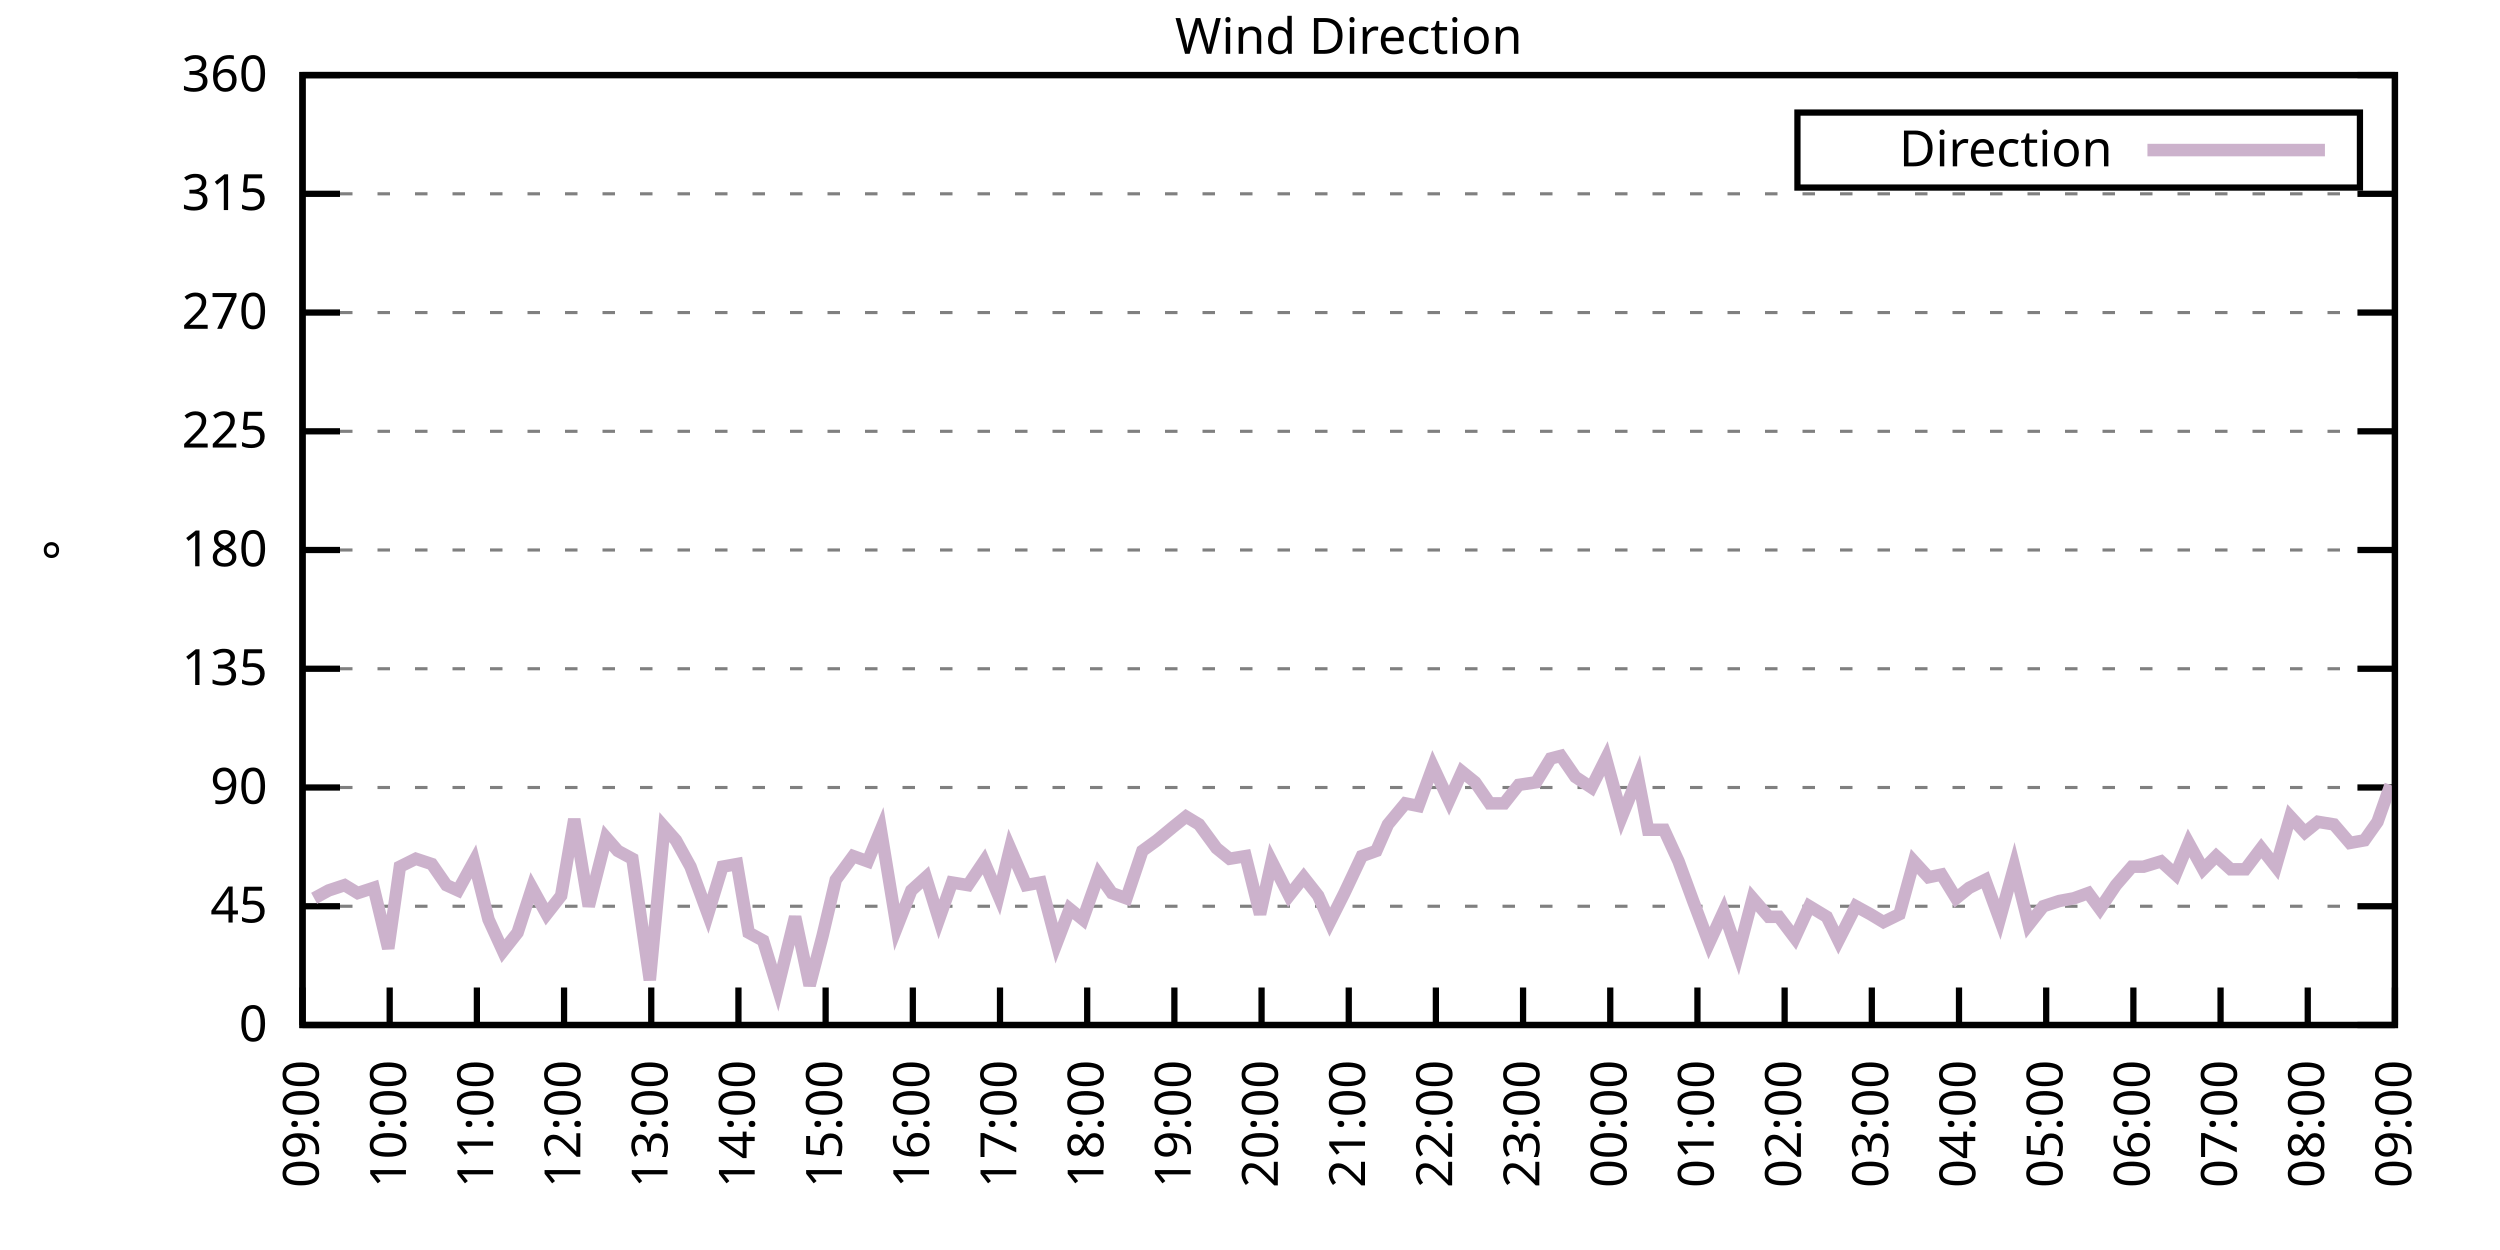
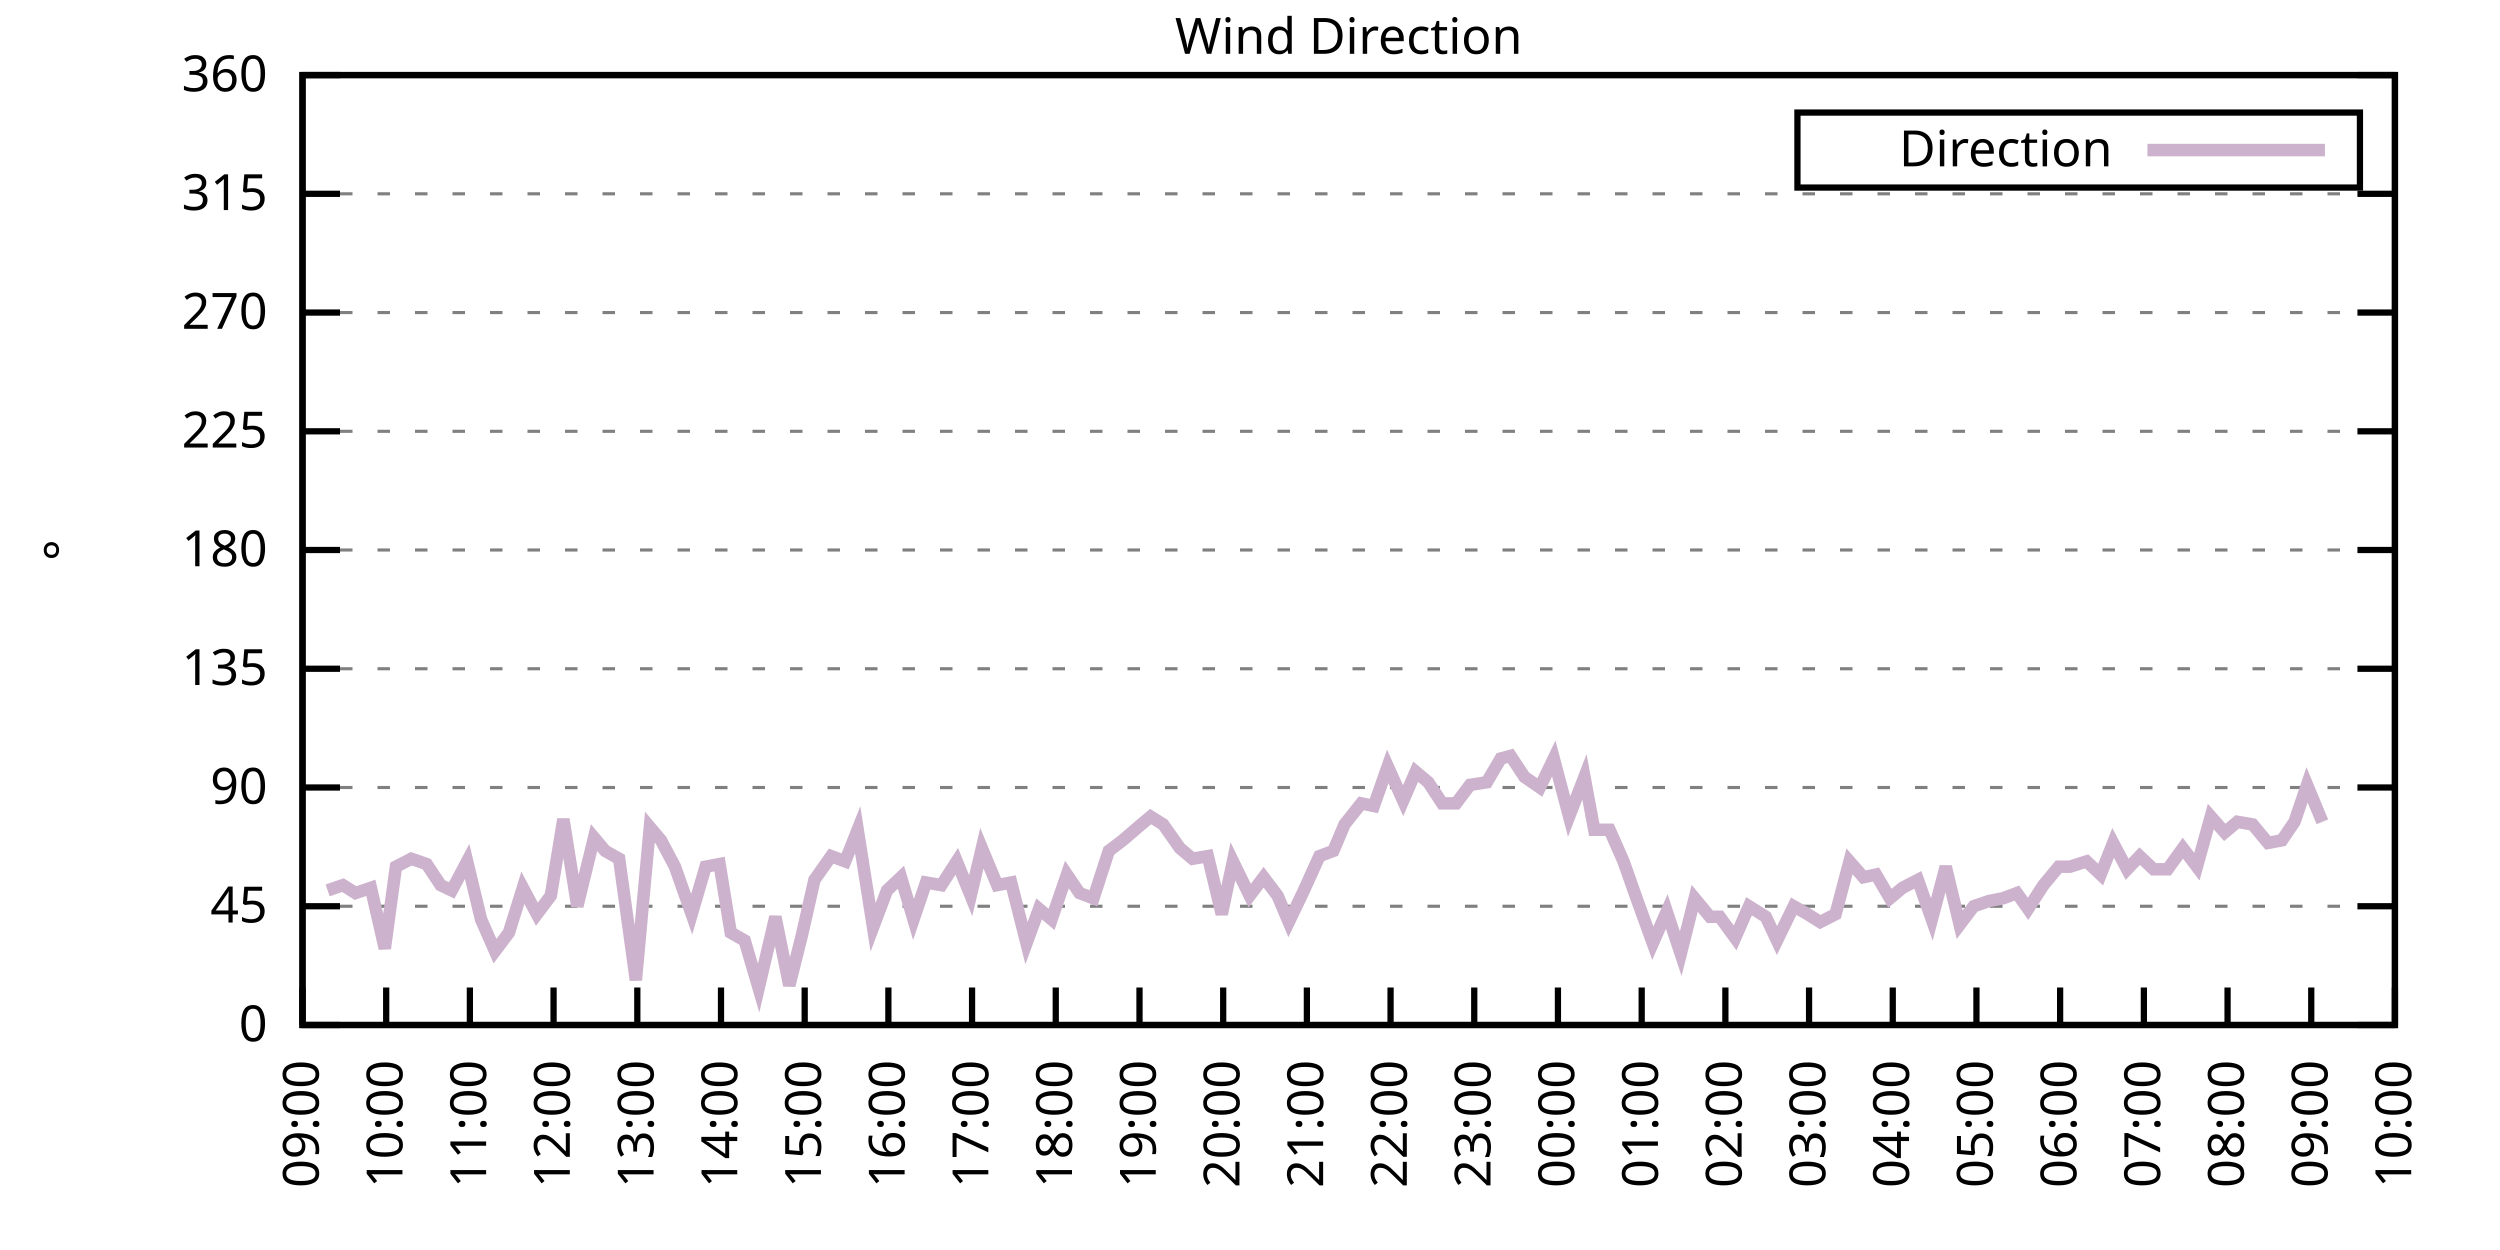
<svg xmlns="http://www.w3.org/2000/svg" xmlns:xlink="http://www.w3.org/1999/xlink" width="400" height="200" viewBox="0 0 400 200">
  <g id="gnuplot_canvas">
    <rect x="0" y="0" width="400" height="200" fill="none" />
    <defs>
      <circle id="gpDot" r="0.5" stroke-width="0.5" stroke="currentColor" />
      <path id="gpPt0" stroke-width="0.333" stroke="currentColor" d="M-1,0 h2 M0,-1 v2" />
      <path id="gpPt1" stroke-width="0.333" stroke="currentColor" d="M-1,-1 L1,1 M1,-1 L-1,1" />
      <path id="gpPt2" stroke-width="0.333" stroke="currentColor" d="M-1,0 L1,0 M0,-1 L0,1 M-1,-1 L1,1 M-1,1 L1,-1" />
      <rect id="gpPt3" stroke-width="0.333" stroke="currentColor" x="-1" y="-1" width="2" height="2" />
      <rect id="gpPt4" stroke-width="0.333" stroke="currentColor" fill="currentColor" x="-1" y="-1" width="2" height="2" />
      <circle id="gpPt5" stroke-width="0.333" stroke="currentColor" cx="0" cy="0" r="1" />
      <use xlink:href="#gpPt5" id="gpPt6" fill="currentColor" stroke="none" />
      <path id="gpPt7" stroke-width="0.333" stroke="currentColor" d="M0,-1.33 L-1.33,0.67 L1.33,0.67 z" />
      <use xlink:href="#gpPt7" id="gpPt8" fill="currentColor" stroke="none" />
      <use xlink:href="#gpPt7" id="gpPt9" stroke="currentColor" transform="rotate(180)" />
      <use xlink:href="#gpPt9" id="gpPt10" fill="currentColor" stroke="none" />
      <use xlink:href="#gpPt3" id="gpPt11" stroke="currentColor" transform="rotate(45)" />
      <use xlink:href="#gpPt11" id="gpPt12" fill="currentColor" stroke="none" />
      <path id="gpPt13" stroke-width="0.333" stroke="currentColor" d="M0,1.330 L1.265,0.411 L0.782,-1.067 L-0.782,-1.076 L-1.265,0.411 z" />
      <use xlink:href="#gpPt13" id="gpPt14" fill="currentColor" stroke="none" />
      <filter id="textbox" filterUnits="objectBoundingBox" x="0" y="0" height="1" width="1">
        <feFlood flood-color="white" flood-opacity="1" result="bgnd" />
        <feComposite in="SourceGraphic" in2="bgnd" operator="atop" />
      </filter>
      <filter id="greybox" filterUnits="objectBoundingBox" x="0" y="0" height="1" width="1">
        <feFlood flood-color="lightgrey" flood-opacity="1" result="grey" />
        <feComposite in="SourceGraphic" in2="grey" operator="atop" />
      </filter>
    </defs>
    <g fill="none" color="white" stroke="currentColor" stroke-width="1.00" stroke-linecap="butt" stroke-linejoin="miter">
</g>
    <g fill="none" color="black" stroke="currentColor" stroke-width="1.00" stroke-linecap="butt" stroke-linejoin="miter">
      <g stroke="none" shape-rendering="crispEdges">
        <polygon fill="rgb(255, 255, 255)" points="48.40,164.00 383.18,164.00 383.18,12.02 48.40,12.02 " />
      </g>
    </g>
    <g fill="none" color="black" stroke="currentColor" stroke-width="1.00" stroke-linecap="butt" stroke-linejoin="miter">
</g>
    <g fill="none" color="black" stroke="black" stroke-width="0.50" stroke-linecap="butt" stroke-linejoin="miter">
</g>
    <g fill="none" color="gray" stroke="currentColor" stroke-width="0.50" stroke-linecap="butt" stroke-linejoin="miter">
      <path stroke="gray" stroke-dasharray="2,4" class="gridline" d="M48.40,164.00 L383.19,164.00  " />
    </g>
    <g fill="none" color="gray" stroke="gray" stroke-width="1.00" stroke-linecap="butt" stroke-linejoin="miter">
</g>
    <g fill="none" color="black" stroke="currentColor" stroke-width="1.00" stroke-linecap="butt" stroke-linejoin="miter">
      <path stroke="black" d="M48.40,164.00 L54.40,164.00 M383.19,164.00 L377.19,164.00  " />
      <g transform="translate(42.80,166.60)" stroke="none" fill="black" font-family="Sans" font-size="8.00" text-anchor="end">
        <text>
          <tspan font-family="Sans"> 0</tspan>
        </text>
      </g>
    </g>
    <g fill="none" color="black" stroke="currentColor" stroke-width="1.00" stroke-linecap="butt" stroke-linejoin="miter">
</g>
    <g fill="none" color="black" stroke="black" stroke-width="0.50" stroke-linecap="butt" stroke-linejoin="miter">
</g>
    <g fill="none" color="gray" stroke="currentColor" stroke-width="0.50" stroke-linecap="butt" stroke-linejoin="miter">
      <path stroke="gray" stroke-dasharray="2,4" class="gridline" d="M48.40,145.00 L383.19,145.00  " />
    </g>
    <g fill="none" color="gray" stroke="gray" stroke-width="1.00" stroke-linecap="butt" stroke-linejoin="miter">
</g>
    <g fill="none" color="black" stroke="currentColor" stroke-width="1.00" stroke-linecap="butt" stroke-linejoin="miter">
      <path stroke="black" d="M48.40,145.00 L54.40,145.00 M383.19,145.00 L377.19,145.00  " />
      <g transform="translate(42.80,147.60)" stroke="none" fill="black" font-family="Sans" font-size="8.00" text-anchor="end">
        <text>
          <tspan font-family="Sans"> 45</tspan>
        </text>
      </g>
    </g>
    <g fill="none" color="black" stroke="currentColor" stroke-width="1.00" stroke-linecap="butt" stroke-linejoin="miter">
</g>
    <g fill="none" color="black" stroke="black" stroke-width="0.50" stroke-linecap="butt" stroke-linejoin="miter">
</g>
    <g fill="none" color="gray" stroke="currentColor" stroke-width="0.50" stroke-linecap="butt" stroke-linejoin="miter">
      <path stroke="gray" stroke-dasharray="2,4" class="gridline" d="M48.40,126.00 L383.19,126.00  " />
    </g>
    <g fill="none" color="gray" stroke="gray" stroke-width="1.00" stroke-linecap="butt" stroke-linejoin="miter">
</g>
    <g fill="none" color="black" stroke="currentColor" stroke-width="1.00" stroke-linecap="butt" stroke-linejoin="miter">
      <path stroke="black" d="M48.40,126.00 L54.40,126.00 M383.19,126.00 L377.19,126.00  " />
      <g transform="translate(42.80,128.60)" stroke="none" fill="black" font-family="Sans" font-size="8.00" text-anchor="end">
        <text>
          <tspan font-family="Sans"> 90</tspan>
        </text>
      </g>
    </g>
    <g fill="none" color="black" stroke="currentColor" stroke-width="1.00" stroke-linecap="butt" stroke-linejoin="miter">
</g>
    <g fill="none" color="black" stroke="black" stroke-width="0.50" stroke-linecap="butt" stroke-linejoin="miter">
</g>
    <g fill="none" color="gray" stroke="currentColor" stroke-width="0.50" stroke-linecap="butt" stroke-linejoin="miter">
      <path stroke="gray" stroke-dasharray="2,4" class="gridline" d="M48.40,107.00 L383.19,107.00  " />
    </g>
    <g fill="none" color="gray" stroke="gray" stroke-width="1.00" stroke-linecap="butt" stroke-linejoin="miter">
</g>
    <g fill="none" color="black" stroke="currentColor" stroke-width="1.00" stroke-linecap="butt" stroke-linejoin="miter">
      <path stroke="black" d="M48.40,107.00 L54.40,107.00 M383.19,107.00 L377.19,107.00  " />
      <g transform="translate(42.80,109.60)" stroke="none" fill="black" font-family="Sans" font-size="8.00" text-anchor="end">
        <text>
          <tspan font-family="Sans"> 135</tspan>
        </text>
      </g>
    </g>
    <g fill="none" color="black" stroke="currentColor" stroke-width="1.00" stroke-linecap="butt" stroke-linejoin="miter">
</g>
    <g fill="none" color="black" stroke="black" stroke-width="0.50" stroke-linecap="butt" stroke-linejoin="miter">
</g>
    <g fill="none" color="gray" stroke="currentColor" stroke-width="0.50" stroke-linecap="butt" stroke-linejoin="miter">
      <path stroke="gray" stroke-dasharray="2,4" class="gridline" d="M48.40,88.00 L383.19,88.00  " />
    </g>
    <g fill="none" color="gray" stroke="gray" stroke-width="1.00" stroke-linecap="butt" stroke-linejoin="miter">
</g>
    <g fill="none" color="black" stroke="currentColor" stroke-width="1.00" stroke-linecap="butt" stroke-linejoin="miter">
      <path stroke="black" d="M48.40,88.00 L54.40,88.00 M383.19,88.00 L377.19,88.00  " />
      <g transform="translate(42.80,90.60)" stroke="none" fill="black" font-family="Sans" font-size="8.00" text-anchor="end">
        <text>
          <tspan font-family="Sans"> 180</tspan>
        </text>
      </g>
    </g>
    <g fill="none" color="black" stroke="currentColor" stroke-width="1.00" stroke-linecap="butt" stroke-linejoin="miter">
</g>
    <g fill="none" color="black" stroke="black" stroke-width="0.50" stroke-linecap="butt" stroke-linejoin="miter">
</g>
    <g fill="none" color="gray" stroke="currentColor" stroke-width="0.50" stroke-linecap="butt" stroke-linejoin="miter">
      <path stroke="gray" stroke-dasharray="2,4" class="gridline" d="M48.40,69.01 L383.19,69.01  " />
    </g>
    <g fill="none" color="gray" stroke="gray" stroke-width="1.00" stroke-linecap="butt" stroke-linejoin="miter">
</g>
    <g fill="none" color="black" stroke="currentColor" stroke-width="1.00" stroke-linecap="butt" stroke-linejoin="miter">
      <path stroke="black" d="M48.40,69.01 L54.40,69.01 M383.19,69.01 L377.19,69.01  " />
      <g transform="translate(42.80,71.61)" stroke="none" fill="black" font-family="Sans" font-size="8.00" text-anchor="end">
        <text>
          <tspan font-family="Sans"> 225</tspan>
        </text>
      </g>
    </g>
    <g fill="none" color="black" stroke="currentColor" stroke-width="1.00" stroke-linecap="butt" stroke-linejoin="miter">
</g>
    <g fill="none" color="black" stroke="black" stroke-width="0.50" stroke-linecap="butt" stroke-linejoin="miter">
</g>
    <g fill="none" color="gray" stroke="currentColor" stroke-width="0.50" stroke-linecap="butt" stroke-linejoin="miter">
      <path stroke="gray" stroke-dasharray="2,4" class="gridline" d="M48.40,50.01 L383.19,50.01  " />
    </g>
    <g fill="none" color="gray" stroke="gray" stroke-width="1.00" stroke-linecap="butt" stroke-linejoin="miter">
</g>
    <g fill="none" color="black" stroke="currentColor" stroke-width="1.00" stroke-linecap="butt" stroke-linejoin="miter">
      <path stroke="black" d="M48.40,50.01 L54.40,50.01 M383.19,50.01 L377.19,50.01  " />
      <g transform="translate(42.80,52.61)" stroke="none" fill="black" font-family="Sans" font-size="8.00" text-anchor="end">
        <text>
          <tspan font-family="Sans"> 270</tspan>
        </text>
      </g>
    </g>
    <g fill="none" color="black" stroke="currentColor" stroke-width="1.00" stroke-linecap="butt" stroke-linejoin="miter">
</g>
    <g fill="none" color="black" stroke="black" stroke-width="0.50" stroke-linecap="butt" stroke-linejoin="miter">
</g>
    <g fill="none" color="gray" stroke="currentColor" stroke-width="0.50" stroke-linecap="butt" stroke-linejoin="miter">
      <path stroke="gray" stroke-dasharray="2,4" class="gridline" d="M48.40,31.01 L383.19,31.01  " />
    </g>
    <g fill="none" color="gray" stroke="gray" stroke-width="1.00" stroke-linecap="butt" stroke-linejoin="miter">
</g>
    <g fill="none" color="black" stroke="currentColor" stroke-width="1.00" stroke-linecap="butt" stroke-linejoin="miter">
      <path stroke="black" d="M48.40,31.01 L54.40,31.01 M383.19,31.01 L377.19,31.01  " />
      <g transform="translate(42.80,33.61)" stroke="none" fill="black" font-family="Sans" font-size="8.00" text-anchor="end">
        <text>
          <tspan font-family="Sans"> 315</tspan>
        </text>
      </g>
    </g>
    <g fill="none" color="black" stroke="currentColor" stroke-width="1.00" stroke-linecap="butt" stroke-linejoin="miter">
</g>
    <g fill="none" color="black" stroke="black" stroke-width="0.50" stroke-linecap="butt" stroke-linejoin="miter">
</g>
    <g fill="none" color="gray" stroke="currentColor" stroke-width="0.50" stroke-linecap="butt" stroke-linejoin="miter">
      <path stroke="gray" stroke-dasharray="2,4" class="gridline" d="M48.40,12.01 L383.19,12.01  " />
    </g>
    <g fill="none" color="gray" stroke="gray" stroke-width="1.00" stroke-linecap="butt" stroke-linejoin="miter">
</g>
    <g fill="none" color="black" stroke="currentColor" stroke-width="1.00" stroke-linecap="butt" stroke-linejoin="miter">
      <path stroke="black" d="M48.40,12.01 L54.40,12.01 M383.19,12.01 L377.19,12.01  " />
      <g transform="translate(42.80,14.61)" stroke="none" fill="black" font-family="Sans" font-size="8.00" text-anchor="end">
        <text>
          <tspan font-family="Sans"> 360</tspan>
        </text>
      </g>
    </g>
    <g fill="none" color="black" stroke="currentColor" stroke-width="1.00" stroke-linecap="butt" stroke-linejoin="miter">
      <path stroke="black" d="M48.40,164.00 L48.40,158.00  " />
      <g transform="translate(51.00,169.60) rotate(270.00)" stroke="none" fill="black" font-family="Sans" font-size="8.00" text-anchor="end">
        <text>
          <tspan font-family="Sans">09:00</tspan>
        </text>
      </g>
    </g>
    <g fill="none" color="black" stroke="currentColor" stroke-width="1.00" stroke-linecap="butt" stroke-linejoin="miter">
-       <path stroke="black" d="M62.35,164.00 L62.35,158.00  " />
-       <g transform="translate(64.95,169.60) rotate(270.00)" stroke="none" fill="black" font-family="Sans" font-size="8.00" text-anchor="end">
+       <path stroke="black" d="M61.79,164.00 L61.79,158.00  " />
+       <g transform="translate(64.39,169.60) rotate(270.00)" stroke="none" fill="black" font-family="Sans" font-size="8.00" text-anchor="end">
        <text>
          <tspan font-family="Sans">10:00</tspan>
        </text>
      </g>
    </g>
    <g fill="none" color="black" stroke="currentColor" stroke-width="1.00" stroke-linecap="butt" stroke-linejoin="miter">
-       <path stroke="black" d="M76.30,164.00 L76.30,158.00  " />
-       <g transform="translate(78.90,169.60) rotate(270.00)" stroke="none" fill="black" font-family="Sans" font-size="8.00" text-anchor="end">
+       <path stroke="black" d="M75.18,164.00 L75.18,158.00  " />
+       <g transform="translate(77.78,169.60) rotate(270.00)" stroke="none" fill="black" font-family="Sans" font-size="8.00" text-anchor="end">
        <text>
          <tspan font-family="Sans">11:00</tspan>
        </text>
      </g>
    </g>
    <g fill="none" color="black" stroke="currentColor" stroke-width="1.00" stroke-linecap="butt" stroke-linejoin="miter">
-       <path stroke="black" d="M90.25,164.00 L90.25,158.00  " />
-       <g transform="translate(92.85,169.60) rotate(270.00)" stroke="none" fill="black" font-family="Sans" font-size="8.00" text-anchor="end">
+       <path stroke="black" d="M88.57,164.00 L88.57,158.00  " />
+       <g transform="translate(91.17,169.60) rotate(270.00)" stroke="none" fill="black" font-family="Sans" font-size="8.00" text-anchor="end">
        <text>
          <tspan font-family="Sans">12:00</tspan>
        </text>
      </g>
    </g>
    <g fill="none" color="black" stroke="currentColor" stroke-width="1.00" stroke-linecap="butt" stroke-linejoin="miter">
-       <path stroke="black" d="M104.20,164.00 L104.20,158.00  " />
-       <g transform="translate(106.80,169.60) rotate(270.00)" stroke="none" fill="black" font-family="Sans" font-size="8.00" text-anchor="end">
+       <path stroke="black" d="M101.97,164.00 L101.97,158.00  " />
+       <g transform="translate(104.57,169.60) rotate(270.00)" stroke="none" fill="black" font-family="Sans" font-size="8.00" text-anchor="end">
        <text>
          <tspan font-family="Sans">13:00</tspan>
        </text>
      </g>
    </g>
    <g fill="none" color="black" stroke="currentColor" stroke-width="1.00" stroke-linecap="butt" stroke-linejoin="miter">
-       <path stroke="black" d="M118.15,164.00 L118.15,158.00  " />
-       <g transform="translate(120.75,169.60) rotate(270.00)" stroke="none" fill="black" font-family="Sans" font-size="8.00" text-anchor="end">
+       <path stroke="black" d="M115.36,164.00 L115.36,158.00  " />
+       <g transform="translate(117.96,169.60) rotate(270.00)" stroke="none" fill="black" font-family="Sans" font-size="8.00" text-anchor="end">
        <text>
          <tspan font-family="Sans">14:00</tspan>
        </text>
      </g>
    </g>
    <g fill="none" color="black" stroke="currentColor" stroke-width="1.00" stroke-linecap="butt" stroke-linejoin="miter">
-       <path stroke="black" d="M132.10,164.00 L132.10,158.00  " />
-       <g transform="translate(134.70,169.60) rotate(270.00)" stroke="none" fill="black" font-family="Sans" font-size="8.00" text-anchor="end">
+       <path stroke="black" d="M128.75,164.00 L128.75,158.00  " />
+       <g transform="translate(131.35,169.60) rotate(270.00)" stroke="none" fill="black" font-family="Sans" font-size="8.00" text-anchor="end">
        <text>
          <tspan font-family="Sans">15:00</tspan>
        </text>
      </g>
    </g>
    <g fill="none" color="black" stroke="currentColor" stroke-width="1.00" stroke-linecap="butt" stroke-linejoin="miter">
-       <path stroke="black" d="M146.05,164.00 L146.05,158.00  " />
-       <g transform="translate(148.65,169.60) rotate(270.00)" stroke="none" fill="black" font-family="Sans" font-size="8.00" text-anchor="end">
+       <path stroke="black" d="M142.14,164.00 L142.14,158.00  " />
+       <g transform="translate(144.74,169.60) rotate(270.00)" stroke="none" fill="black" font-family="Sans" font-size="8.00" text-anchor="end">
        <text>
          <tspan font-family="Sans">16:00</tspan>
        </text>
      </g>
    </g>
    <g fill="none" color="black" stroke="currentColor" stroke-width="1.00" stroke-linecap="butt" stroke-linejoin="miter">
-       <path stroke="black" d="M160.00,164.00 L160.00,158.00  " />
-       <g transform="translate(162.60,169.60) rotate(270.00)" stroke="none" fill="black" font-family="Sans" font-size="8.00" text-anchor="end">
+       <path stroke="black" d="M155.53,164.00 L155.53,158.00  " />
+       <g transform="translate(158.13,169.60) rotate(270.00)" stroke="none" fill="black" font-family="Sans" font-size="8.00" text-anchor="end">
        <text>
          <tspan font-family="Sans">17:00</tspan>
        </text>
      </g>
    </g>
    <g fill="none" color="black" stroke="currentColor" stroke-width="1.00" stroke-linecap="butt" stroke-linejoin="miter">
-       <path stroke="black" d="M173.95,164.00 L173.95,158.00  " />
-       <g transform="translate(176.55,169.60) rotate(270.00)" stroke="none" fill="black" font-family="Sans" font-size="8.00" text-anchor="end">
+       <path stroke="black" d="M168.92,164.00 L168.92,158.00  " />
+       <g transform="translate(171.52,169.60) rotate(270.00)" stroke="none" fill="black" font-family="Sans" font-size="8.00" text-anchor="end">
        <text>
          <tspan font-family="Sans">18:00</tspan>
        </text>
      </g>
    </g>
    <g fill="none" color="black" stroke="currentColor" stroke-width="1.00" stroke-linecap="butt" stroke-linejoin="miter">
-       <path stroke="black" d="M187.90,164.00 L187.90,158.00  " />
-       <g transform="translate(190.50,169.60) rotate(270.00)" stroke="none" fill="black" font-family="Sans" font-size="8.00" text-anchor="end">
+       <path stroke="black" d="M182.32,164.00 L182.32,158.00  " />
+       <g transform="translate(184.92,169.60) rotate(270.00)" stroke="none" fill="black" font-family="Sans" font-size="8.00" text-anchor="end">
        <text>
          <tspan font-family="Sans">19:00</tspan>
        </text>
      </g>
    </g>
    <g fill="none" color="black" stroke="currentColor" stroke-width="1.00" stroke-linecap="butt" stroke-linejoin="miter">
-       <path stroke="black" d="M201.85,164.00 L201.85,158.00  " />
-       <g transform="translate(204.45,169.60) rotate(270.00)" stroke="none" fill="black" font-family="Sans" font-size="8.00" text-anchor="end">
+       <path stroke="black" d="M195.71,164.00 L195.71,158.00  " />
+       <g transform="translate(198.31,169.60) rotate(270.00)" stroke="none" fill="black" font-family="Sans" font-size="8.00" text-anchor="end">
        <text>
          <tspan font-family="Sans">20:00</tspan>
        </text>
      </g>
    </g>
    <g fill="none" color="black" stroke="currentColor" stroke-width="1.00" stroke-linecap="butt" stroke-linejoin="miter">
-       <path stroke="black" d="M215.80,164.00 L215.80,158.00  " />
-       <g transform="translate(218.40,169.60) rotate(270.00)" stroke="none" fill="black" font-family="Sans" font-size="8.00" text-anchor="end">
+       <path stroke="black" d="M209.10,164.00 L209.10,158.00  " />
+       <g transform="translate(211.70,169.60) rotate(270.00)" stroke="none" fill="black" font-family="Sans" font-size="8.00" text-anchor="end">
        <text>
          <tspan font-family="Sans">21:00</tspan>
        </text>
      </g>
    </g>
    <g fill="none" color="black" stroke="currentColor" stroke-width="1.00" stroke-linecap="butt" stroke-linejoin="miter">
-       <path stroke="black" d="M229.74,164.00 L229.74,158.00  " />
-       <g transform="translate(232.34,169.60) rotate(270.00)" stroke="none" fill="black" font-family="Sans" font-size="8.00" text-anchor="end">
+       <path stroke="black" d="M222.49,164.00 L222.49,158.00  " />
+       <g transform="translate(225.09,169.60) rotate(270.00)" stroke="none" fill="black" font-family="Sans" font-size="8.00" text-anchor="end">
        <text>
          <tspan font-family="Sans">22:00</tspan>
        </text>
      </g>
    </g>
    <g fill="none" color="black" stroke="currentColor" stroke-width="1.00" stroke-linecap="butt" stroke-linejoin="miter">
-       <path stroke="black" d="M243.69,164.00 L243.69,158.00  " />
-       <g transform="translate(246.29,169.60) rotate(270.00)" stroke="none" fill="black" font-family="Sans" font-size="8.00" text-anchor="end">
+       <path stroke="black" d="M235.88,164.00 L235.88,158.00  " />
+       <g transform="translate(238.48,169.60) rotate(270.00)" stroke="none" fill="black" font-family="Sans" font-size="8.00" text-anchor="end">
        <text>
          <tspan font-family="Sans">23:00</tspan>
        </text>
      </g>
    </g>
    <g fill="none" color="black" stroke="currentColor" stroke-width="1.00" stroke-linecap="butt" stroke-linejoin="miter">
-       <path stroke="black" d="M257.64,164.00 L257.64,158.00  " />
-       <g transform="translate(260.24,169.60) rotate(270.00)" stroke="none" fill="black" font-family="Sans" font-size="8.00" text-anchor="end">
+       <path stroke="black" d="M249.27,164.00 L249.27,158.00  " />
+       <g transform="translate(251.87,169.60) rotate(270.00)" stroke="none" fill="black" font-family="Sans" font-size="8.00" text-anchor="end">
        <text>
          <tspan font-family="Sans">00:00</tspan>
        </text>
      </g>
    </g>
    <g fill="none" color="black" stroke="currentColor" stroke-width="1.00" stroke-linecap="butt" stroke-linejoin="miter">
-       <path stroke="black" d="M271.59,164.00 L271.59,158.00  " />
-       <g transform="translate(274.19,169.60) rotate(270.00)" stroke="none" fill="black" font-family="Sans" font-size="8.00" text-anchor="end">
+       <path stroke="black" d="M262.67,164.00 L262.67,158.00  " />
+       <g transform="translate(265.27,169.60) rotate(270.00)" stroke="none" fill="black" font-family="Sans" font-size="8.00" text-anchor="end">
        <text>
          <tspan font-family="Sans">01:00</tspan>
        </text>
      </g>
    </g>
    <g fill="none" color="black" stroke="currentColor" stroke-width="1.00" stroke-linecap="butt" stroke-linejoin="miter">
-       <path stroke="black" d="M285.54,164.00 L285.54,158.00  " />
-       <g transform="translate(288.14,169.60) rotate(270.00)" stroke="none" fill="black" font-family="Sans" font-size="8.00" text-anchor="end">
+       <path stroke="black" d="M276.06,164.00 L276.06,158.00  " />
+       <g transform="translate(278.66,169.60) rotate(270.00)" stroke="none" fill="black" font-family="Sans" font-size="8.00" text-anchor="end">
        <text>
          <tspan font-family="Sans">02:00</tspan>
        </text>
      </g>
    </g>
    <g fill="none" color="black" stroke="currentColor" stroke-width="1.00" stroke-linecap="butt" stroke-linejoin="miter">
-       <path stroke="black" d="M299.49,164.00 L299.49,158.00  " />
-       <g transform="translate(302.09,169.60) rotate(270.00)" stroke="none" fill="black" font-family="Sans" font-size="8.00" text-anchor="end">
+       <path stroke="black" d="M289.45,164.00 L289.45,158.00  " />
+       <g transform="translate(292.05,169.60) rotate(270.00)" stroke="none" fill="black" font-family="Sans" font-size="8.00" text-anchor="end">
        <text>
          <tspan font-family="Sans">03:00</tspan>
        </text>
      </g>
    </g>
    <g fill="none" color="black" stroke="currentColor" stroke-width="1.00" stroke-linecap="butt" stroke-linejoin="miter">
-       <path stroke="black" d="M313.44,164.00 L313.44,158.00  " />
-       <g transform="translate(316.04,169.60) rotate(270.00)" stroke="none" fill="black" font-family="Sans" font-size="8.00" text-anchor="end">
+       <path stroke="black" d="M302.84,164.00 L302.84,158.00  " />
+       <g transform="translate(305.44,169.60) rotate(270.00)" stroke="none" fill="black" font-family="Sans" font-size="8.00" text-anchor="end">
        <text>
          <tspan font-family="Sans">04:00</tspan>
        </text>
      </g>
    </g>
    <g fill="none" color="black" stroke="currentColor" stroke-width="1.00" stroke-linecap="butt" stroke-linejoin="miter">
-       <path stroke="black" d="M327.39,164.00 L327.39,158.00  " />
-       <g transform="translate(329.99,169.60) rotate(270.00)" stroke="none" fill="black" font-family="Sans" font-size="8.00" text-anchor="end">
+       <path stroke="black" d="M316.23,164.00 L316.23,158.00  " />
+       <g transform="translate(318.83,169.60) rotate(270.00)" stroke="none" fill="black" font-family="Sans" font-size="8.00" text-anchor="end">
        <text>
          <tspan font-family="Sans">05:00</tspan>
        </text>
      </g>
    </g>
    <g fill="none" color="black" stroke="currentColor" stroke-width="1.00" stroke-linecap="butt" stroke-linejoin="miter">
-       <path stroke="black" d="M341.34,164.00 L341.34,158.00  " />
-       <g transform="translate(343.94,169.60) rotate(270.00)" stroke="none" fill="black" font-family="Sans" font-size="8.00" text-anchor="end">
+       <path stroke="black" d="M329.62,164.00 L329.62,158.00  " />
+       <g transform="translate(332.22,169.60) rotate(270.00)" stroke="none" fill="black" font-family="Sans" font-size="8.00" text-anchor="end">
        <text>
          <tspan font-family="Sans">06:00</tspan>
        </text>
      </g>
    </g>
    <g fill="none" color="black" stroke="currentColor" stroke-width="1.00" stroke-linecap="butt" stroke-linejoin="miter">
-       <path stroke="black" d="M355.29,164.00 L355.29,158.00  " />
-       <g transform="translate(357.89,169.60) rotate(270.00)" stroke="none" fill="black" font-family="Sans" font-size="8.00" text-anchor="end">
+       <path stroke="black" d="M343.02,164.00 L343.02,158.00  " />
+       <g transform="translate(345.62,169.60) rotate(270.00)" stroke="none" fill="black" font-family="Sans" font-size="8.00" text-anchor="end">
        <text>
          <tspan font-family="Sans">07:00</tspan>
        </text>
      </g>
    </g>
    <g fill="none" color="black" stroke="currentColor" stroke-width="1.00" stroke-linecap="butt" stroke-linejoin="miter">
-       <path stroke="black" d="M369.24,164.00 L369.24,158.00  " />
-       <g transform="translate(371.84,169.60) rotate(270.00)" stroke="none" fill="black" font-family="Sans" font-size="8.00" text-anchor="end">
+       <path stroke="black" d="M356.41,164.00 L356.41,158.00  " />
+       <g transform="translate(359.01,169.60) rotate(270.00)" stroke="none" fill="black" font-family="Sans" font-size="8.00" text-anchor="end">
        <text>
          <tspan font-family="Sans">08:00</tspan>
+         </text>
+       </g>
+     </g>
+     <g fill="none" color="black" stroke="currentColor" stroke-width="1.00" stroke-linecap="butt" stroke-linejoin="miter">
+       <path stroke="black" d="M369.80,164.00 L369.80,158.00  " />
+       <g transform="translate(372.40,169.60) rotate(270.00)" stroke="none" fill="black" font-family="Sans" font-size="8.00" text-anchor="end">
+         <text>
+           <tspan font-family="Sans">09:00</tspan>
        </text>
      </g>
    </g>
    <g fill="none" color="black" stroke="currentColor" stroke-width="1.00" stroke-linecap="butt" stroke-linejoin="miter">
      <path stroke="black" d="M383.19,164.00 L383.19,158.00  " />
      <g transform="translate(385.79,169.60) rotate(270.00)" stroke="none" fill="black" font-family="Sans" font-size="8.00" text-anchor="end">
        <text>
-           <tspan font-family="Sans">09:00</tspan>
+           <tspan font-family="Sans">10:00</tspan>
        </text>
      </g>
    </g>
    <g fill="none" color="black" stroke="currentColor" stroke-width="1.00" stroke-linecap="butt" stroke-linejoin="miter">
</g>
    <g fill="none" color="black" stroke="currentColor" stroke-width="1.00" stroke-linecap="butt" stroke-linejoin="miter">
      <path stroke="black" d="M48.40,12.01 L48.40,164.00 L383.19,164.00 L383.19,12.01 L48.40,12.01 Z  " />
    </g>
    <g fill="none" color="black" stroke="currentColor" stroke-width="1.00" stroke-linecap="butt" stroke-linejoin="miter">
</g>
    <g fill="none" color="black" stroke="currentColor" stroke-width="1.00" stroke-linecap="butt" stroke-linejoin="miter">
      <path stroke="black" d="M287.59,30.01 L287.59,18.01 L377.59,18.01 L377.59,30.01 L287.59,30.01 Z  " />
    </g>
    <g id="Wind_direction_plot_1">
      <g fill="none" color="white" stroke="black" stroke-width="2.00" stroke-linecap="butt" stroke-linejoin="miter">
</g>
      <g fill="none" color="black" stroke="currentColor" stroke-width="2.00" stroke-linecap="butt" stroke-linejoin="miter">
        <g transform="translate(337.99,26.61)" stroke="none" fill="black" font-family="Sans" font-size="8.00" text-anchor="end">
          <text>
            <tspan font-family="Sans">Direction</tspan>
          </text>
        </g>
      </g>
      <g fill="none" color="black" stroke="currentColor" stroke-width="2.00" stroke-linecap="butt" stroke-linejoin="miter">
-         <path stroke="rgb(204, 178, 204)" d="M343.59,24.01 L371.99,24.01 M50.26,143.73 L52.58,142.47 L55.14,141.62 L57.23,142.89 L59.79,142.05 L62.12,151.76   L63.98,138.67 L66.53,137.40 L69.09,138.25 L71.42,141.62 L73.28,142.47 L75.83,137.82 L78.16,147.11 L80.48,152.18   L82.81,149.22 L85.13,142.05 L87.46,146.27 L89.78,143.31 L91.88,131.07 L94.20,145.00 L96.99,134.02 L98.85,136.14   L101.18,137.40 L103.97,156.82 L106.29,132.34 L108.15,134.45 L110.48,138.67 L113.27,146.27 L115.59,138.67 L117.92,138.25   L119.78,149.22 L122.10,150.49 L124.43,158.09 L127.22,146.69 L129.54,157.67 L131.63,149.65 L133.72,140.78 L136.51,136.98   L138.84,137.82 L140.93,132.76 L143.49,148.38 L145.81,142.47 L148.14,140.36 L150.23,147.11 L152.32,141.20 L154.88,141.62   L157.44,137.82 L159.76,143.31 L161.62,135.71 L164.18,141.62 L166.51,141.20 L169.06,150.91 L171.16,145.42 L173.25,147.11   L175.81,139.93 L177.90,142.89 L180.22,143.73 L182.78,136.14 L185.11,134.45 L187.66,132.34 L189.76,130.65 L191.85,131.91   L194.64,135.71 L196.73,137.40 L199.29,136.98 L201.61,146.27 L203.47,137.82 L206.26,143.31 L208.59,140.36 L210.91,143.31   L212.77,147.53 L215.10,142.89 L217.89,136.98 L220.21,136.14 L222.07,131.91 L224.86,128.54 L226.95,128.96 L229.28,122.62   L231.84,128.11 L233.93,123.47 L236.02,125.16 L238.35,128.54 L240.67,128.54 L243.00,125.58 L245.79,125.16 L248.11,121.36   L249.74,120.94 L252.06,124.31 L254.62,126.00 L256.95,121.36 L259.50,130.65 L262.06,124.31 L263.69,132.76 L266.25,132.76   L268.57,137.82 L270.90,144.16 L273.45,150.91 L275.78,145.85 L278.10,152.60 L280.43,143.73 L282.99,146.69 L284.61,146.69   L287.17,150.07 L289.50,145.00 L292.29,146.69 L294.15,150.49 L296.94,145.00 L299.26,146.27 L301.35,147.53 L303.91,146.27   L306.23,137.82 L308.56,140.36 L310.65,139.93 L312.98,143.73 L315.07,142.05 L317.63,140.78 L319.95,147.11 L322.28,138.67   L324.60,147.96 L326.93,145.00 L329.48,144.16 L331.81,143.73 L334.13,142.89 L335.99,145.42 L338.55,141.62 L341.11,138.67   L342.97,138.67 L345.76,137.82 L348.08,139.93 L350.18,134.87 L352.50,139.09 L354.59,136.98 L356.92,139.09 L359.24,139.09   L361.80,135.71 L364.13,138.67 L366.45,130.65 L368.78,133.18 L370.87,131.49 L373.43,131.91 L375.98,134.87 L378.31,134.45   L380.40,131.49 L382.49,125.58  " />
+         <path stroke="rgb(204, 178, 204)" d="M343.59,24.01 L371.99,24.01 M52.42,142.47 L54.87,141.62 L56.88,142.89 L59.34,142.05 L61.57,151.76 L63.35,138.67   L65.81,137.40 L68.26,138.25 L70.50,141.62 L72.28,142.47 L74.74,137.82 L76.97,147.11 L79.20,152.18 L81.43,149.22   L83.66,142.05 L85.90,146.27 L88.13,143.31 L90.14,131.07 L92.37,145.00 L95.05,134.02 L96.83,136.14 L99.06,137.40   L101.74,156.82 L103.98,132.34 L105.76,134.45 L107.99,138.67 L110.67,146.27 L112.90,138.67 L115.13,138.25 L116.92,149.22   L119.15,150.49 L121.38,158.09 L124.06,146.69 L126.29,157.67 L128.30,149.65 L130.31,140.78 L132.99,136.98 L135.22,137.82   L137.23,132.76 L139.69,148.38 L141.92,142.47 L144.15,140.36 L146.16,147.11 L148.17,141.20 L150.62,141.62 L153.08,137.82   L155.31,143.31 L157.10,135.71 L159.55,141.62 L161.78,141.20 L164.24,150.91 L166.25,145.42 L168.25,147.11 L170.71,139.93   L172.72,142.89 L174.95,143.73 L177.41,136.14 L179.64,134.45 L182.09,132.34 L184.10,130.65 L186.11,131.91 L188.79,135.71   L190.80,137.40 L193.25,136.98 L195.48,146.27 L197.27,137.82 L199.95,143.31 L202.18,140.36 L204.41,143.31 L206.20,147.53   L208.43,142.89 L211.11,136.98 L213.34,136.14 L215.13,131.91 L217.80,128.54 L219.81,128.96 L222.04,122.62 L224.50,128.11   L226.51,123.47 L228.52,125.16 L230.75,128.54 L232.98,128.54 L235.21,125.58 L237.89,125.16 L240.12,121.36 L241.69,120.94   L243.92,124.31 L246.37,126.00 L248.60,121.36 L251.06,130.65 L253.51,124.31 L255.08,132.76 L257.53,132.76 L259.76,137.82   L262.00,144.16 L264.45,150.91 L266.68,145.85 L268.92,152.60 L271.15,143.73 L273.60,146.69 L275.16,146.69 L277.62,150.07   L279.85,145.00 L282.53,146.69 L284.32,150.49 L286.99,145.00 L289.23,146.27 L291.23,147.53 L293.69,146.27 L295.92,137.82   L298.15,140.36 L300.16,139.93 L302.39,143.73 L304.40,142.05 L306.86,140.78 L309.09,147.11 L311.32,138.67 L313.55,147.96   L315.79,145.00 L318.24,144.16 L320.47,143.73 L322.70,142.89 L324.49,145.42 L326.95,141.62 L329.40,138.67 L331.19,138.67   L333.86,137.82 L336.10,139.93 L338.10,134.87 L340.34,139.09 L342.35,136.98 L344.58,139.09 L346.81,139.09 L349.26,135.71   L351.50,138.67 L353.73,130.65 L355.96,133.18 L357.97,131.49 L360.42,131.91 L362.88,134.87 L365.11,134.45 L367.12,131.49   L369.13,125.58 L371.58,131.49  " />
      </g>
    </g>
    <g fill="none" color="black" stroke="currentColor" stroke-width="2.00" stroke-linecap="butt" stroke-linejoin="miter">
</g>
    <g fill="none" color="black" stroke="black" stroke-width="1.00" stroke-linecap="butt" stroke-linejoin="miter">
</g>
    <g fill="none" color="black" stroke="currentColor" stroke-width="1.00" stroke-linecap="butt" stroke-linejoin="miter">
      <path stroke="black" d="M48.40,12.01 L48.40,164.00 L383.19,164.00 L383.19,12.01 L48.40,12.01 Z  " />
      <g transform="translate(12.80,88.01) rotate(270.00)" stroke="none" fill="black" font-family="Sans" font-size="8.00" text-anchor="middle">
        <text>
          <tspan font-family="Sans">°</tspan>
        </text>
      </g>
    </g>
    <g fill="none" color="black" stroke="currentColor" stroke-width="1.00" stroke-linecap="butt" stroke-linejoin="miter">
</g>
    <g fill="none" color="black" stroke="currentColor" stroke-width="1.00" stroke-linecap="butt" stroke-linejoin="miter">
      <g transform="translate(215.79,8.61)" stroke="none" fill="black" font-family="Sans" font-size="8.00" text-anchor="middle">
        <text>
          <tspan font-family="Sans">Wind Direction</tspan>
        </text>
      </g>
    </g>
    <g fill="none" color="black" stroke="currentColor" stroke-width="1.00" stroke-linecap="butt" stroke-linejoin="miter">
</g>
  </g>
</svg>
